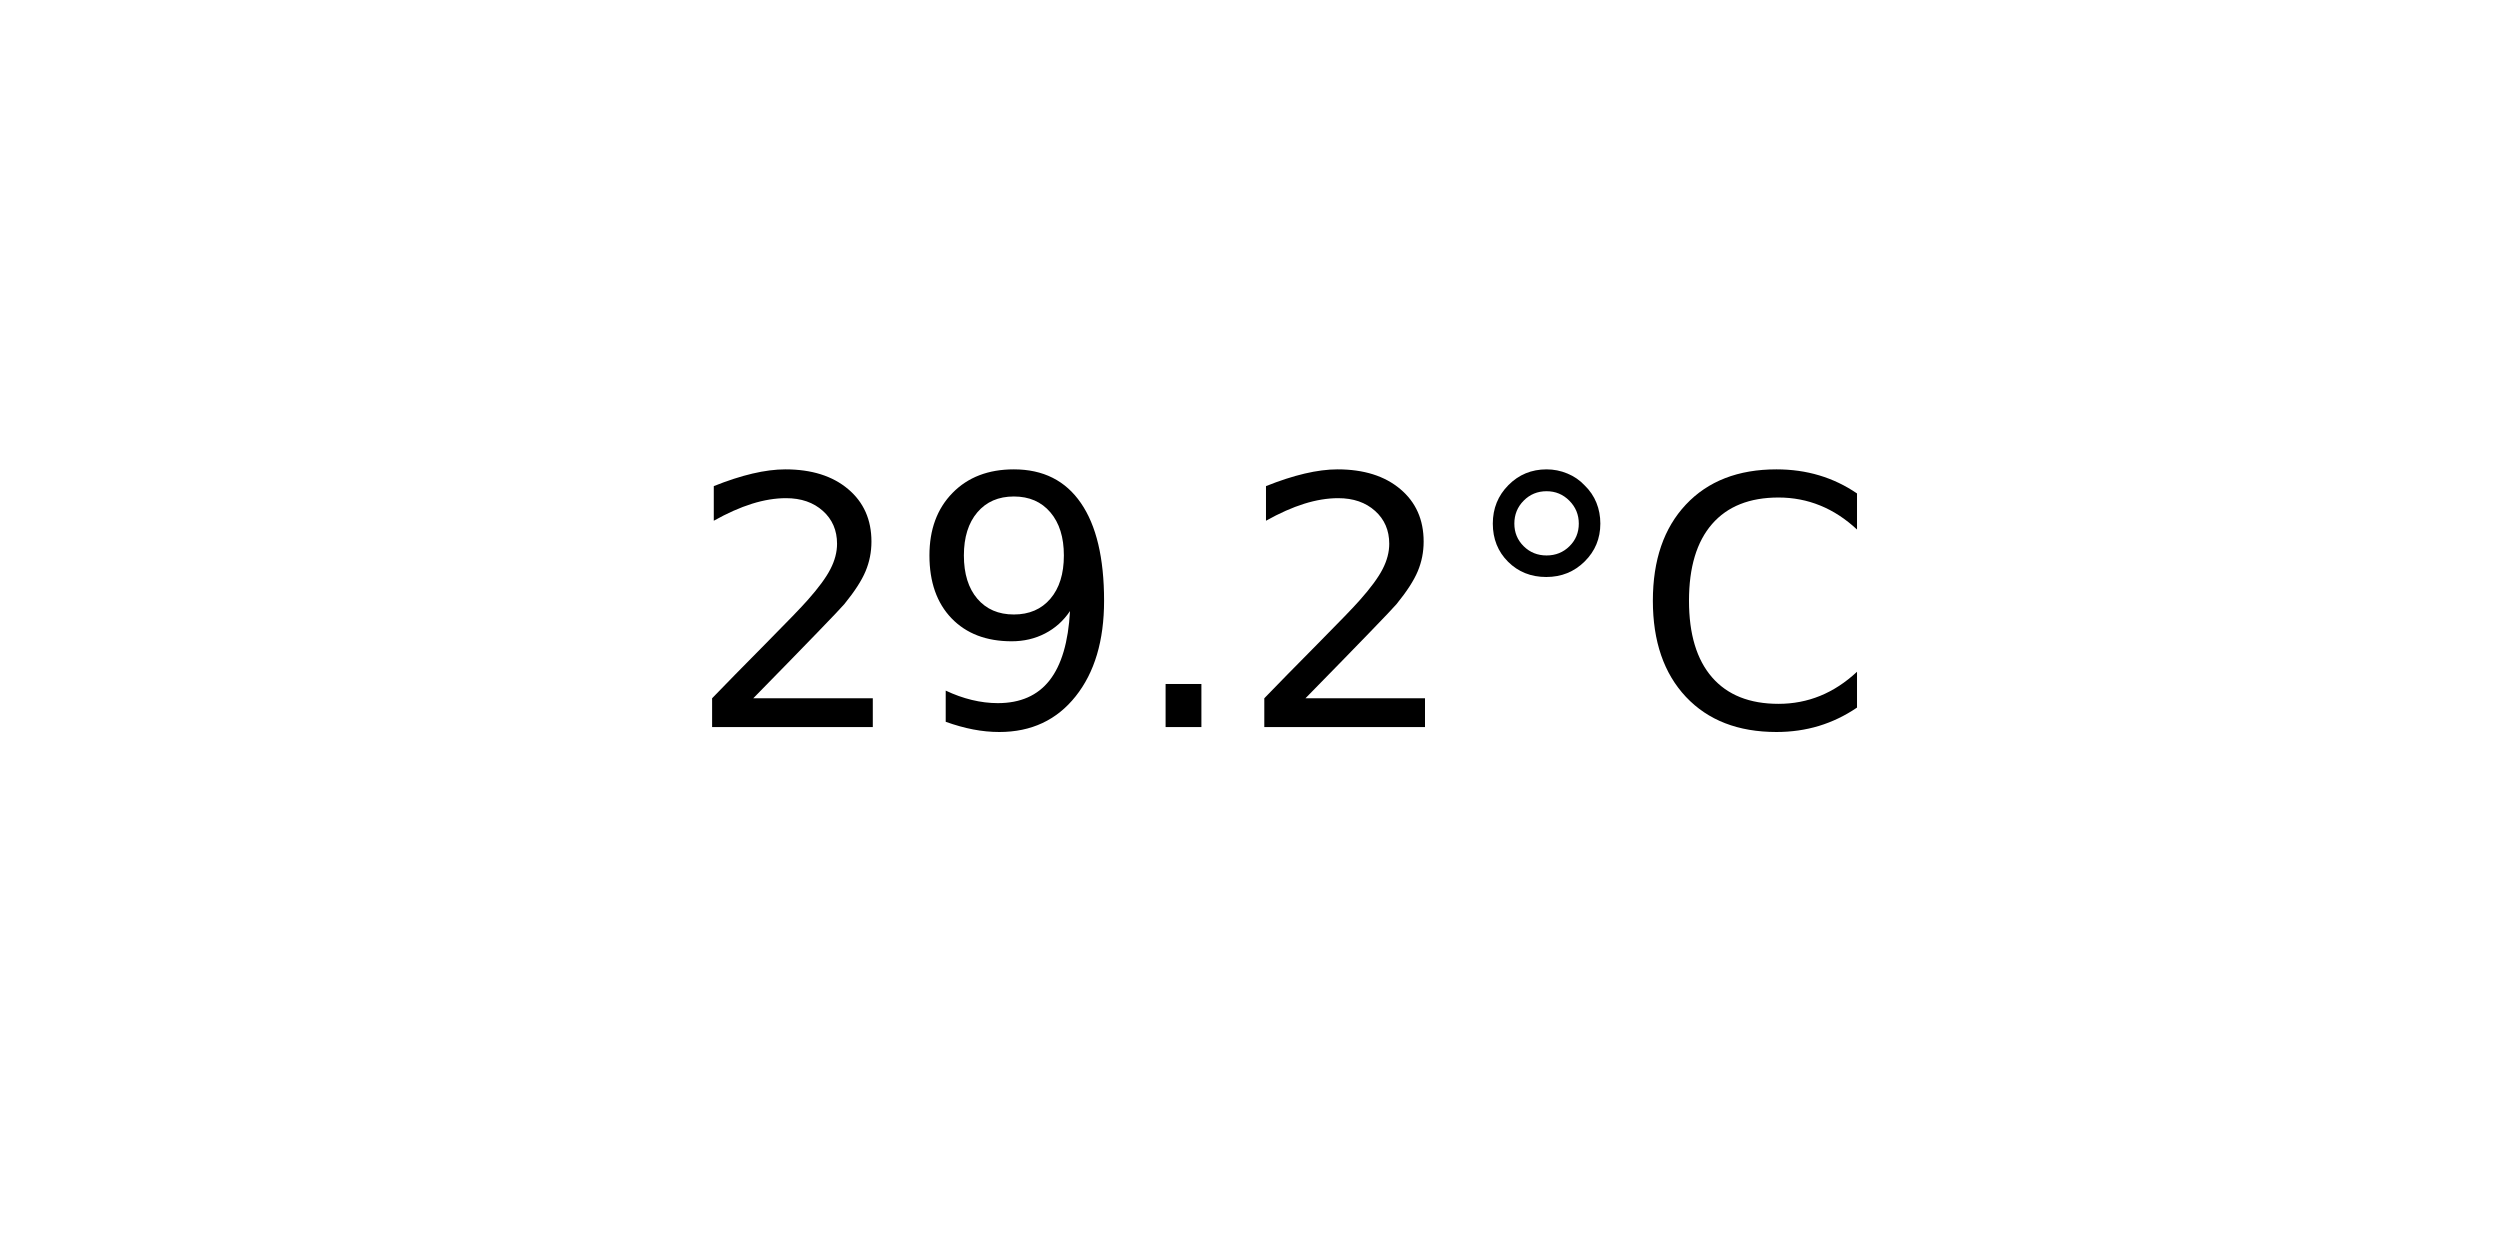
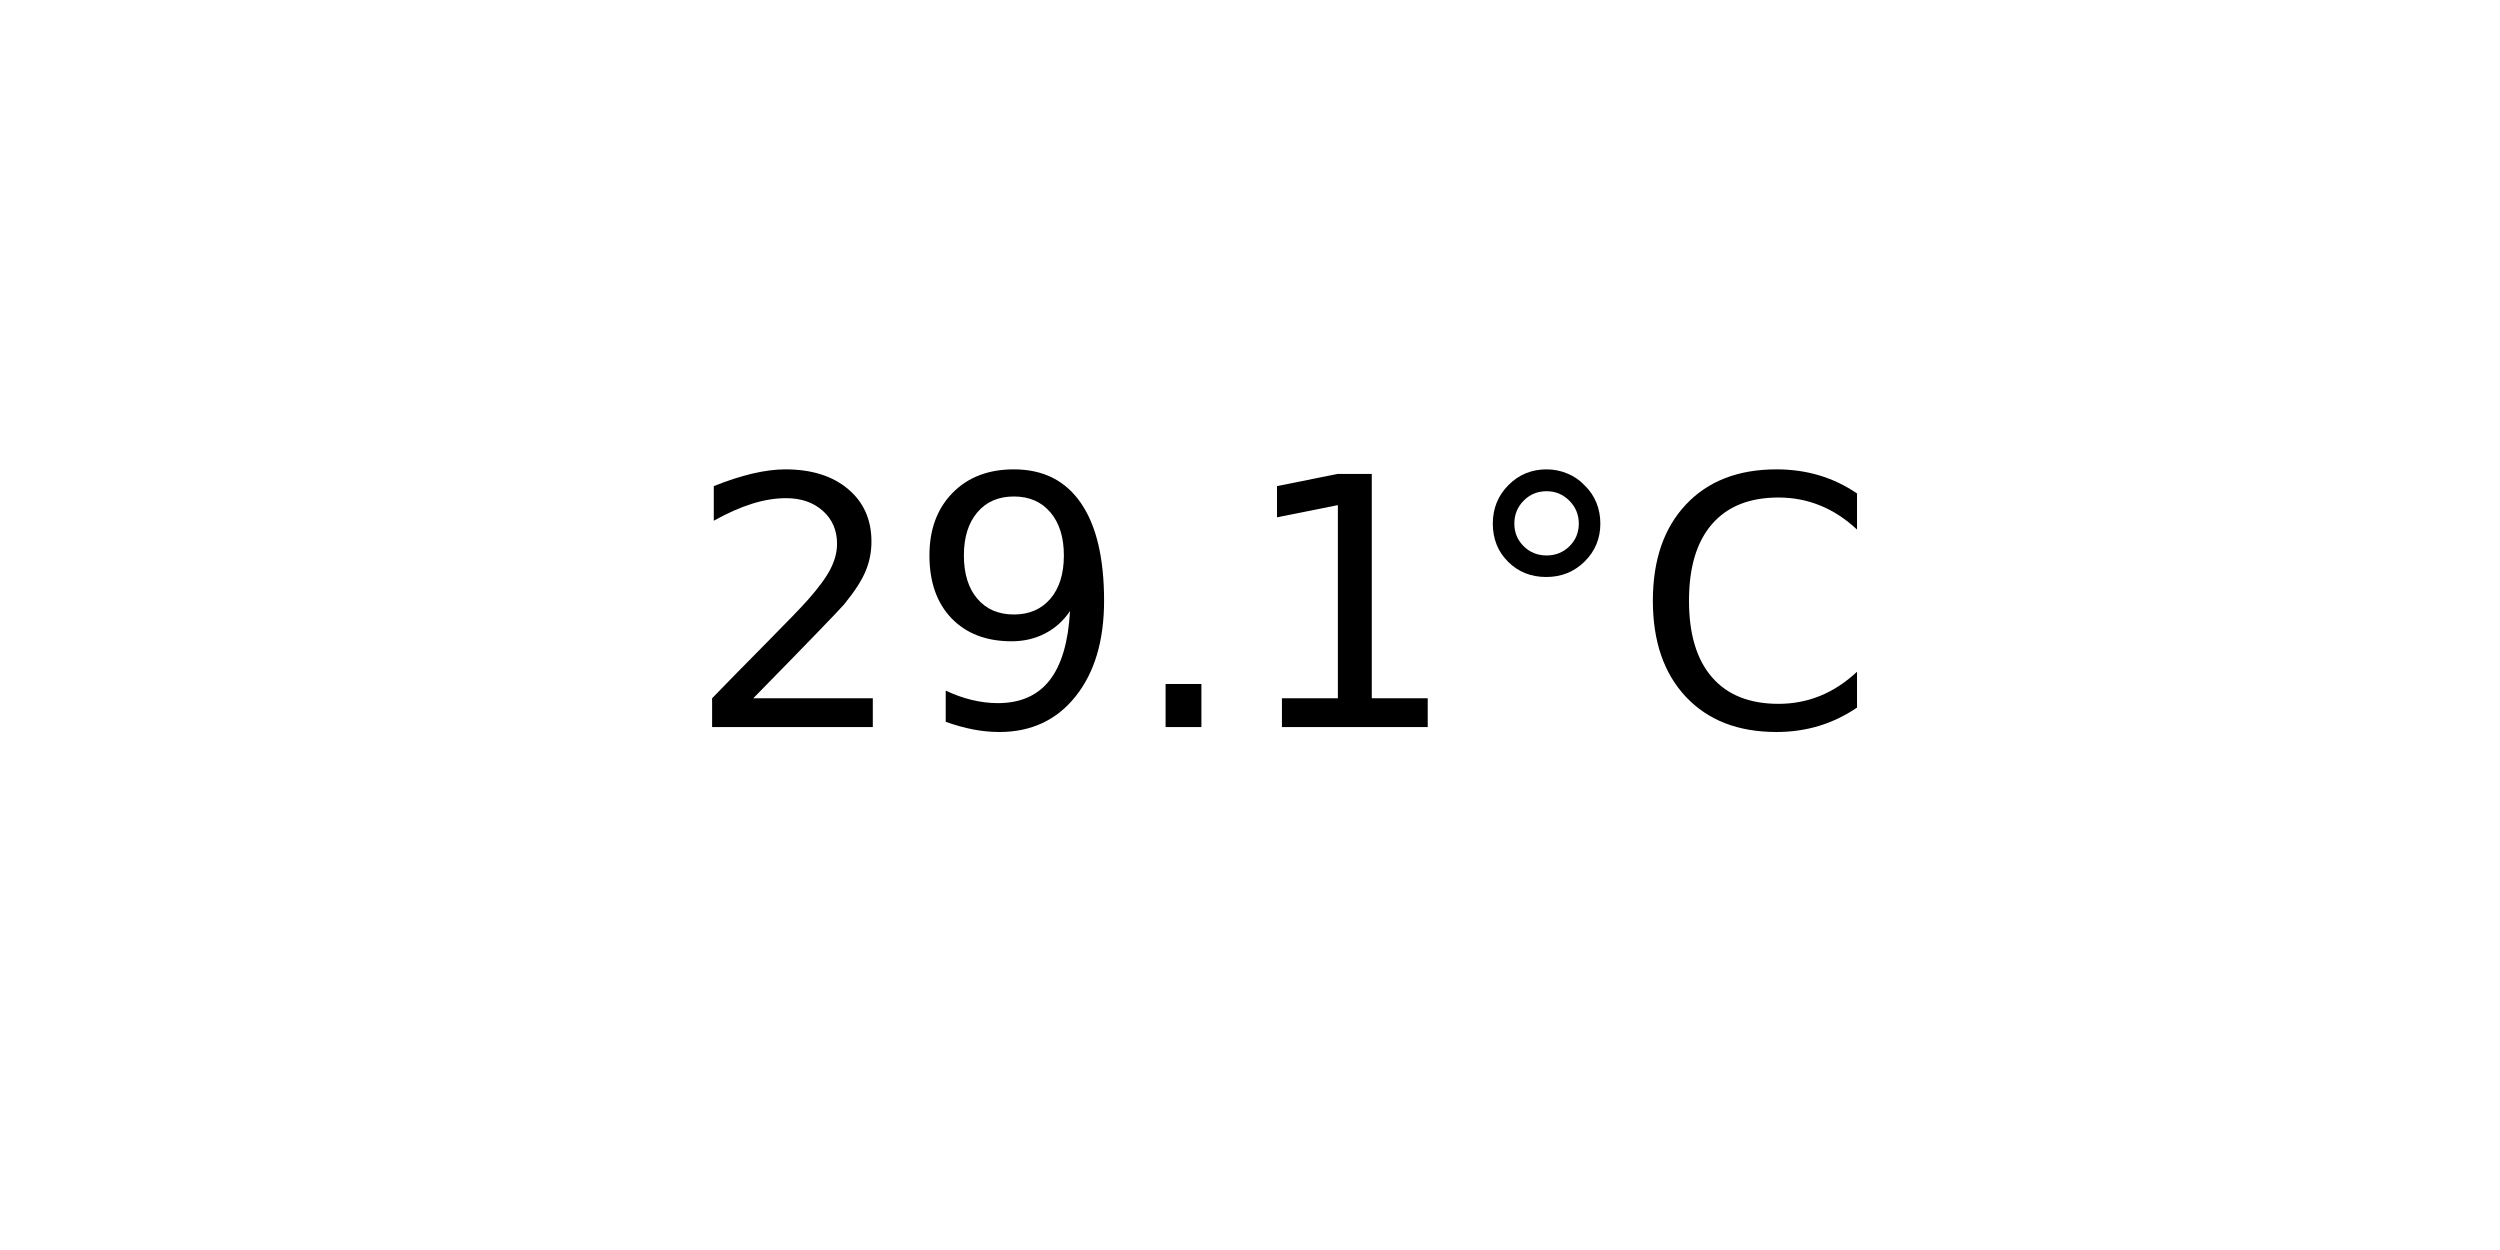
<svg xmlns="http://www.w3.org/2000/svg" xmlns:xlink="http://www.w3.org/1999/xlink" width="72pt" height="36pt" viewBox="0 0 72 36" version="1.1">
  <defs>
    <style type="text/css">*{stroke-linejoin: round; stroke-linecap: butt}</style>
  </defs>
  <g id="figure_1">
    <g id="axes_1">
      <g id="text_1">
        <g transform="translate(19.77578 20.93937) scale(0.1 -0.1)">
          <defs>
            <path id="DejaVuSans-32" d="M 1228 531  L 3431 531  L 3431 0  L 469 0  L 469 531  Q 828 903 1448 1529  Q 2069 2156 2228 2338  Q 2531 2678 2651 2914  Q 2772 3150 2772 3378  Q 2772 3750 2511 3984  Q 2250 4219 1831 4219  Q 1534 4219 1204 4116  Q 875 4013 500 3803  L 500 4441  Q 881 4594 1212 4672  Q 1544 4750 1819 4750  Q 2544 4750 2975 4387  Q 3406 4025 3406 3419  Q 3406 3131 3298 2873  Q 3191 2616 2906 2266  Q 2828 2175 2409 1742  Q 1991 1309 1228 531  z " transform="scale(0.015625)" />
            <path id="DejaVuSans-39" d="M 703 97  L 703 672  Q 941 559 1184 500  Q 1428 441 1663 441  Q 2288 441 2617 861  Q 2947 1281 2994 2138  Q 2813 1869 2534 1725  Q 2256 1581 1919 1581  Q 1219 1581 811 2004  Q 403 2428 403 3163  Q 403 3881 828 4315  Q 1253 4750 1959 4750  Q 2769 4750 3195 4129  Q 3622 3509 3622 2328  Q 3622 1225 3098 567  Q 2575 -91 1691 -91  Q 1453 -91 1209 -44  Q 966 3 703 97  z M 1959 2075  Q 2384 2075 2632 2365  Q 2881 2656 2881 3163  Q 2881 3666 2632 3958  Q 2384 4250 1959 4250  Q 1534 4250 1286 3958  Q 1038 3666 1038 3163  Q 1038 2656 1286 2365  Q 1534 2075 1959 2075  z " transform="scale(0.015625)" />
            <path id="DejaVuSans-2e" d="M 684 794  L 1344 794  L 1344 0  L 684 0  L 684 794  z " transform="scale(0.015625)" />
+             <path id="DejaVuSans-31" d="M 794 531  L 1825 531  L 1825 4091  L 703 3866  L 703 4441  L 1819 4666  L 2450 4666  L 2450 531  L 3481 531  L 3481 0  L 794 0  L 794 531  z " transform="scale(0.015625)" />
            <path id="DejaVuSans-b0" d="M 1600 4347  Q 1350 4347 1178 4173  Q 1006 4000 1006 3750  Q 1006 3503 1178 3333  Q 1350 3163 1600 3163  Q 1850 3163 2022 3333  Q 2194 3503 2194 3750  Q 2194 3997 2020 4172  Q 1847 4347 1600 4347  z M 1600 4750  Q 1800 4750 1984 4673  Q 2169 4597 2303 4453  Q 2447 4313 2519 4134  Q 2591 3956 2591 3750  Q 2591 3338 2302 3052  Q 2013 2766 1594 2766  Q 1172 2766 890 3047  Q 609 3328 609 3750  Q 609 4169 896 4459  Q 1184 4750 1600 4750  z " transform="scale(0.015625)" />
            <path id="DejaVuSans-43" d="M 4122 4306  L 4122 3641  Q 3803 3938 3442 4084  Q 3081 4231 2675 4231  Q 1875 4231 1450 3742  Q 1025 3253 1025 2328  Q 1025 1406 1450 917  Q 1875 428 2675 428  Q 3081 428 3442 575  Q 3803 722 4122 1019  L 4122 359  Q 3791 134 3420 21  Q 3050 -91 2638 -91  Q 1578 -91 968 557  Q 359 1206 359 2328  Q 359 3453 968 4101  Q 1578 4750 2638 4750  Q 3056 4750 3426 4639  Q 3797 4528 4122 4306  z " transform="scale(0.015625)" />
          </defs>
          <use xlink:href="#DejaVuSans-32" />
          <use xlink:href="#DejaVuSans-39" x="63.623" />
          <use xlink:href="#DejaVuSans-2e" x="127.246" />
-           <use xlink:href="#DejaVuSans-32" x="159.033" />
+           <use xlink:href="#DejaVuSans-31" x="159.033" />
          <use xlink:href="#DejaVuSans-b0" x="222.656" />
          <use xlink:href="#DejaVuSans-43" x="272.656" />
        </g>
      </g>
    </g>
  </g>
</svg>
